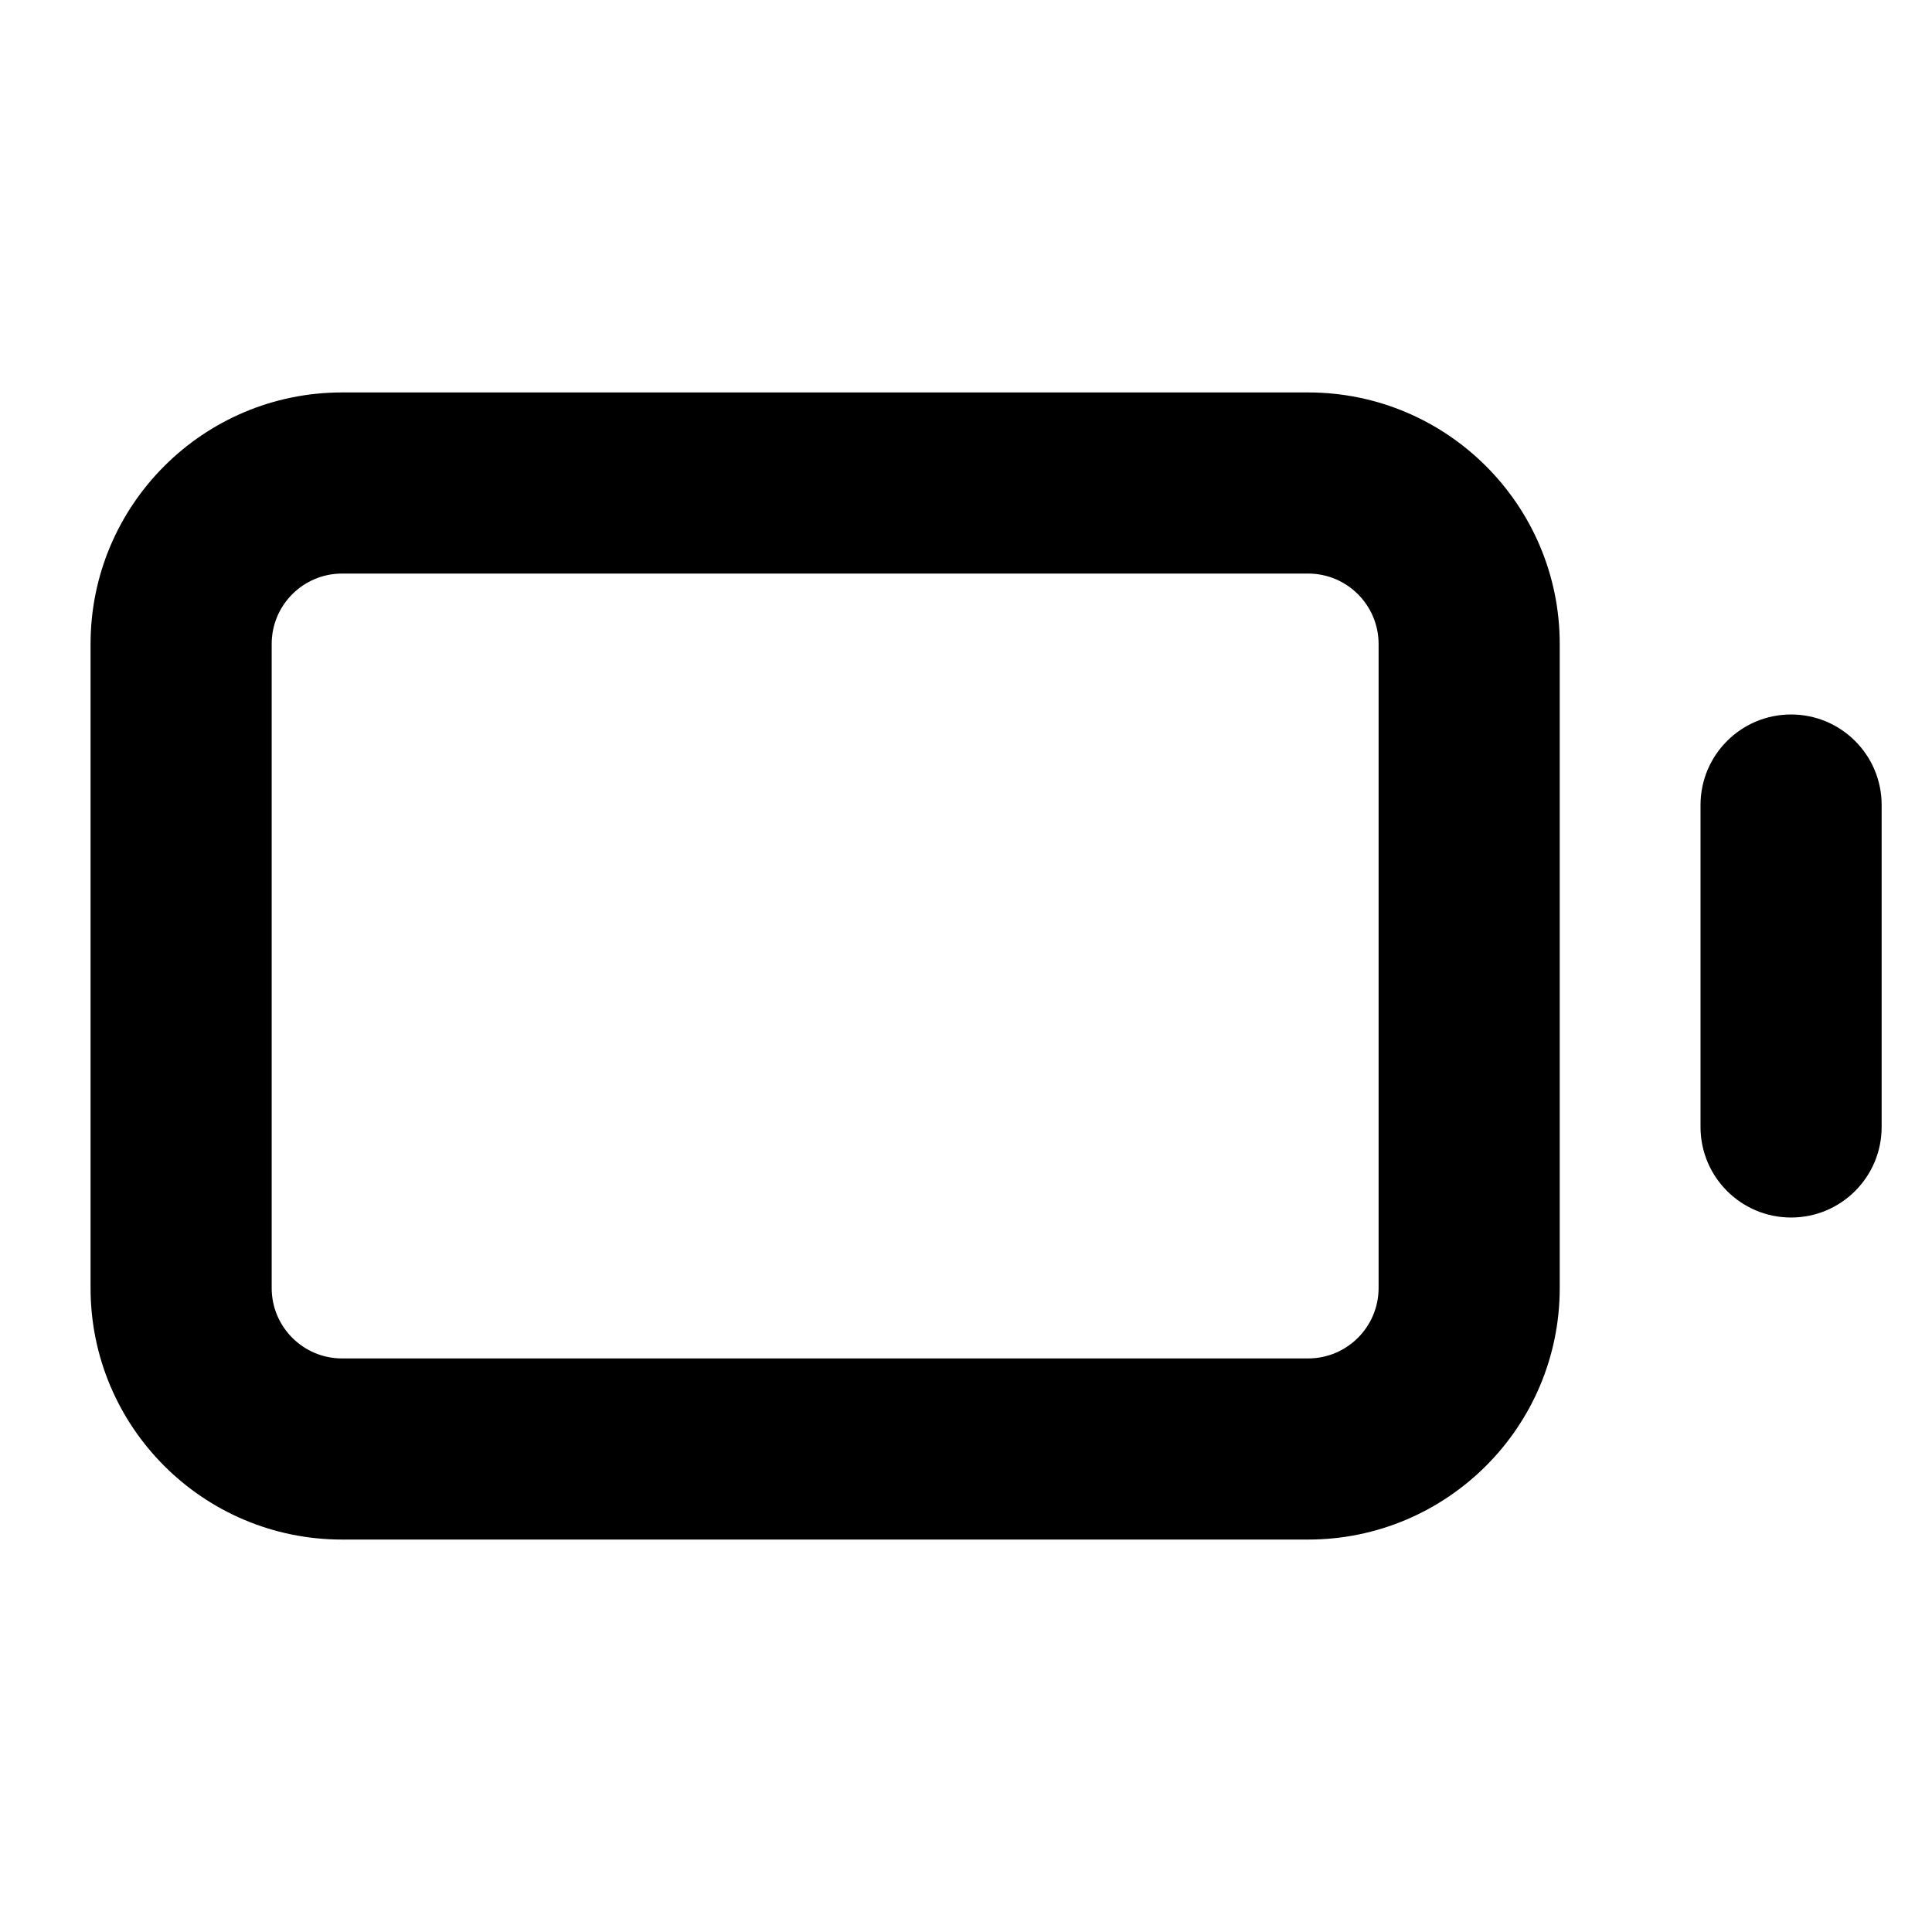
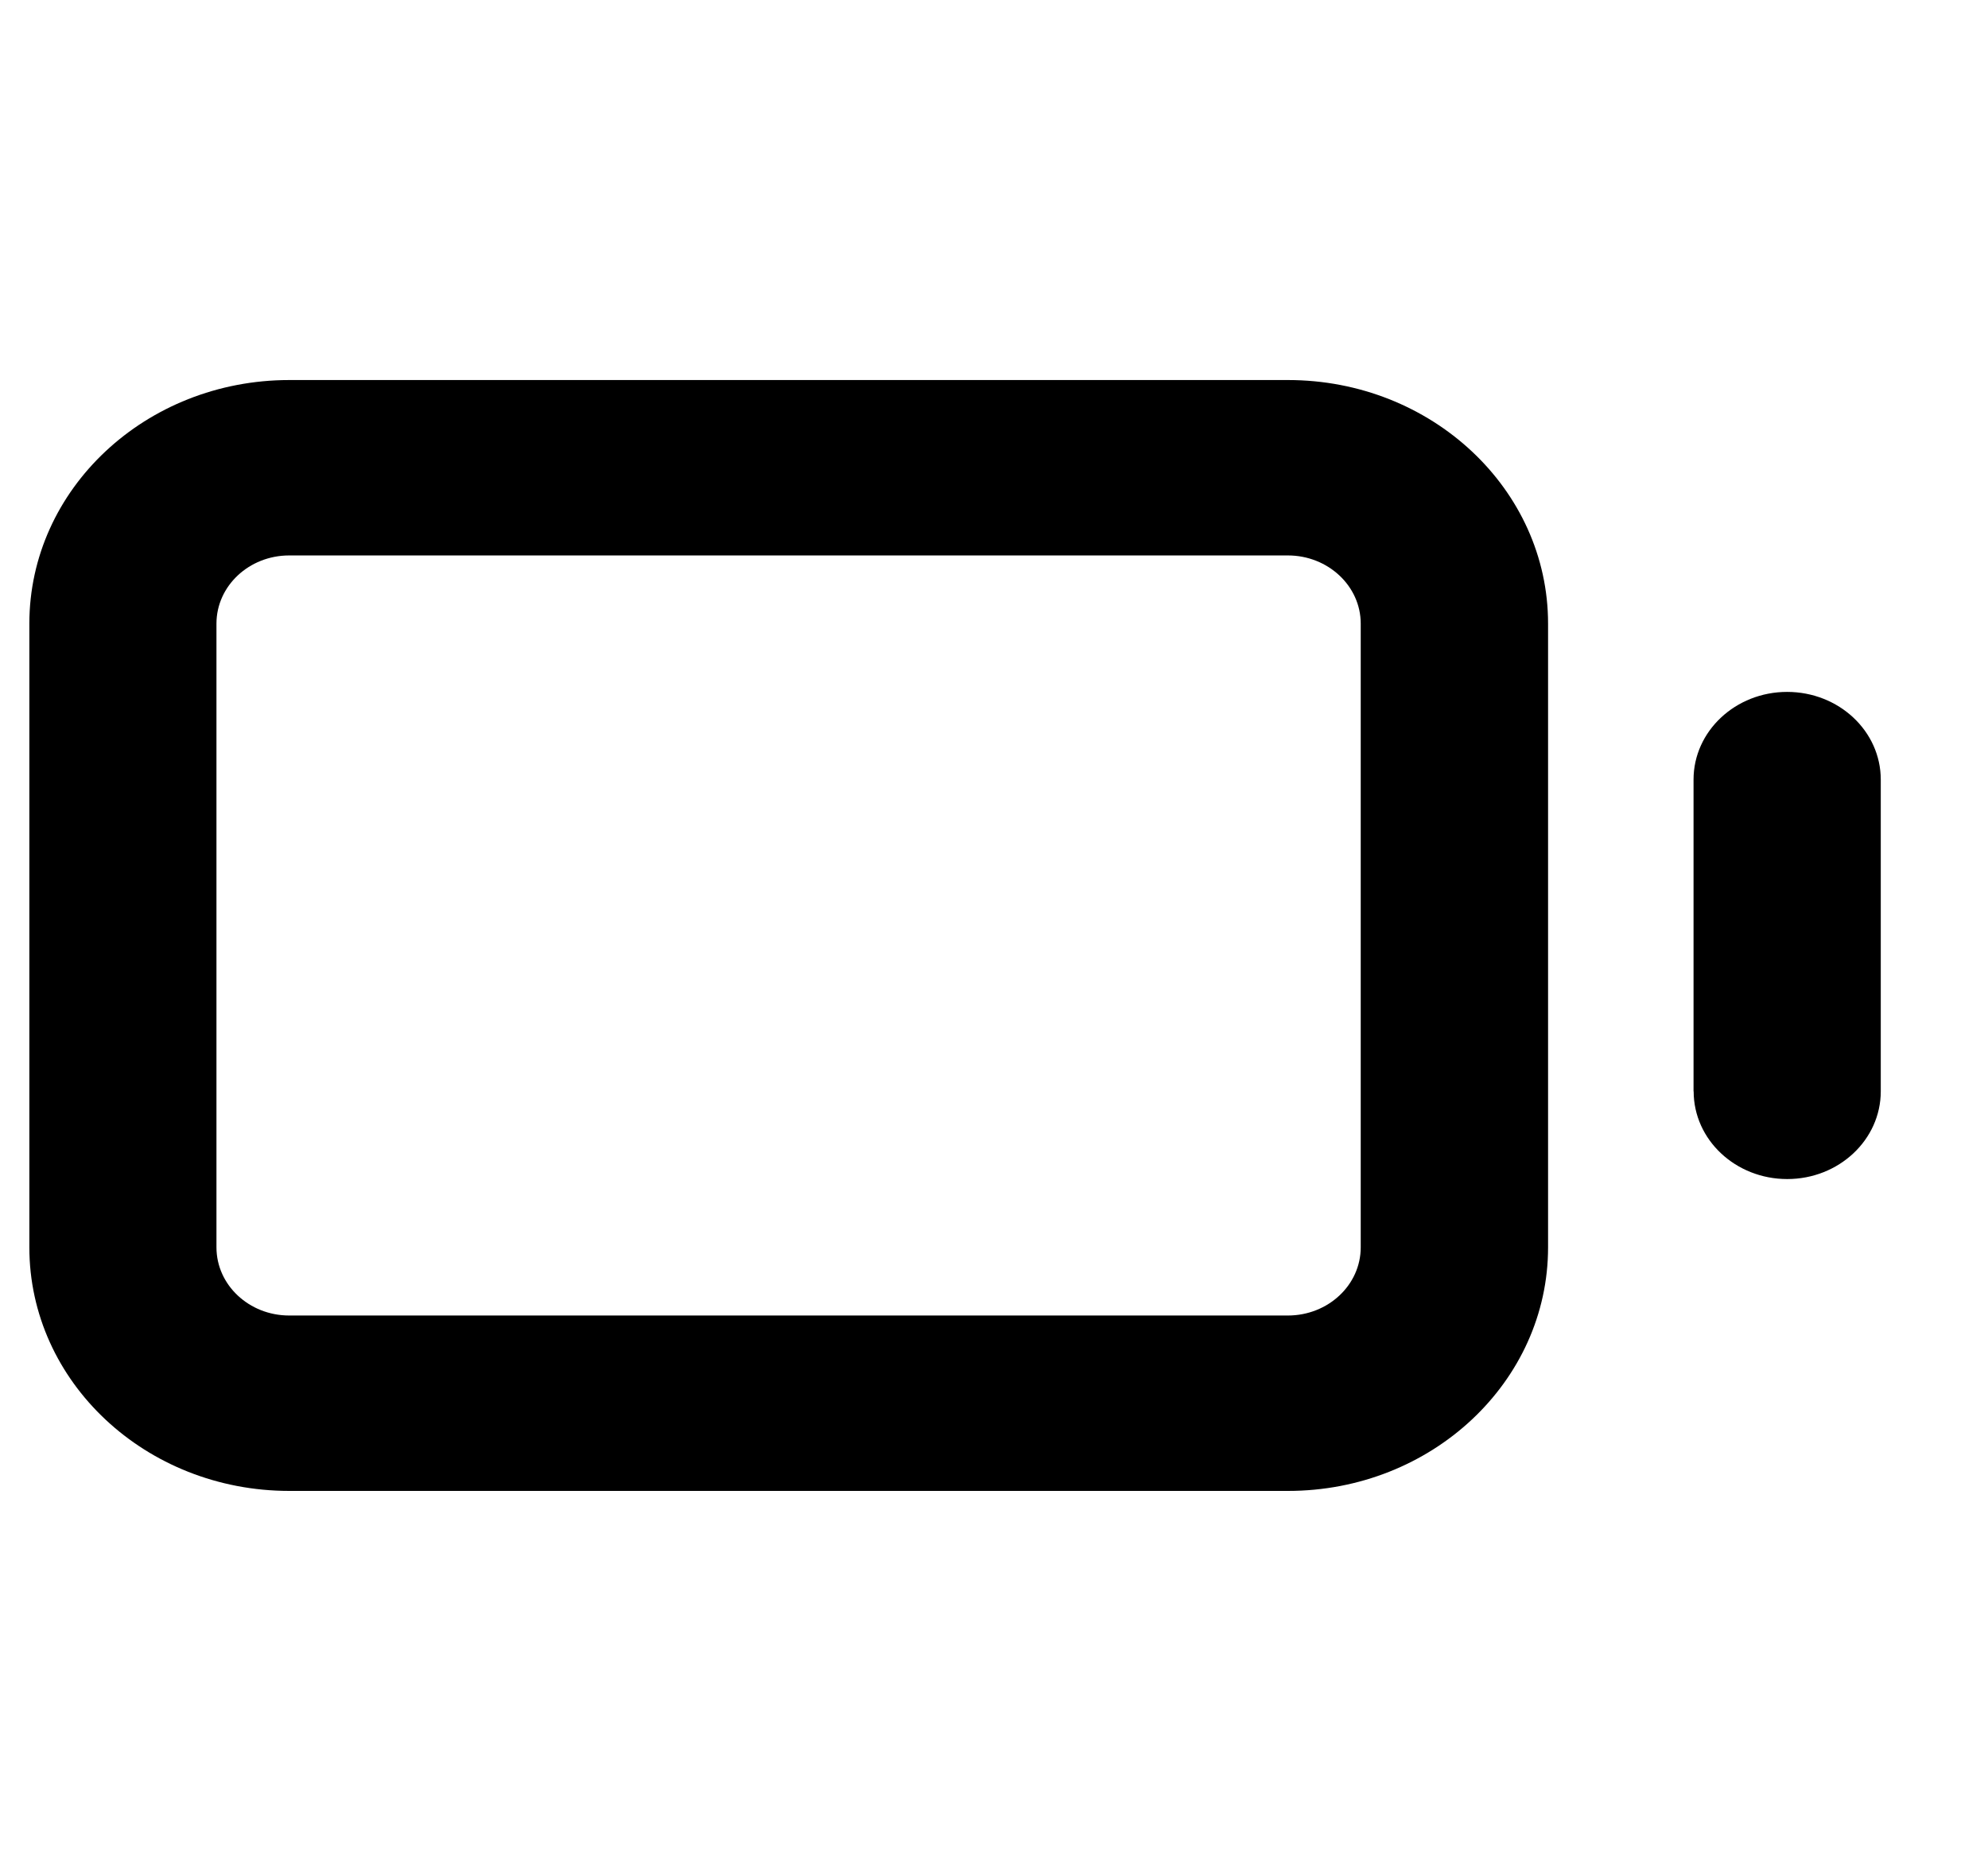
- <svg xmlns="http://www.w3.org/2000/svg" width="16" height="16" fill="none" viewBox="0 0 16 16">
-   <path fill="currentColor" d="M11.417 5.333a.584.584 0 0 0-.584-.583h-8a.583.583 0 0 0-.583.583v5.334c0 .322.261.583.583.583h8a.584.584 0 0 0 .584-.583zm2.666 4V6.667a.75.75 0 0 1 1.5 0v2.666a.75.75 0 0 1-1.5 0m-1.166 1.334c0 1.15-.934 2.083-2.084 2.083h-8A2.083 2.083 0 0 1 .75 10.667V5.333c0-1.15.933-2.083 2.083-2.083h8c1.15 0 2.084.933 2.084 2.083z" />
+ <svg xmlns="http://www.w3.org/2000/svg" width="17" height="16" fill="none" viewBox="0 0 17 16">
+   <path fill="currentColor" d="M11.636 5.333c0-.322-.28-.583-.623-.583h-8.54c-.343 0-.622.261-.622.583v5.334c0 .322.279.583.622.583h8.54c.344 0 .623-.261.623-.583zm2.846 4V6.667c0-.414.359-.75.8-.75.443 0 .801.336.801.75v2.666c0 .414-.358.75-.8.75s-.8-.336-.8-.75m-1.245 1.334c0 1.15-.996 2.083-2.224 2.083h-8.54c-1.228 0-2.223-.933-2.223-2.083V5.333c0-1.15.995-2.083 2.223-2.083h8.54c1.228 0 2.224.933 2.224 2.083z" />
</svg>
